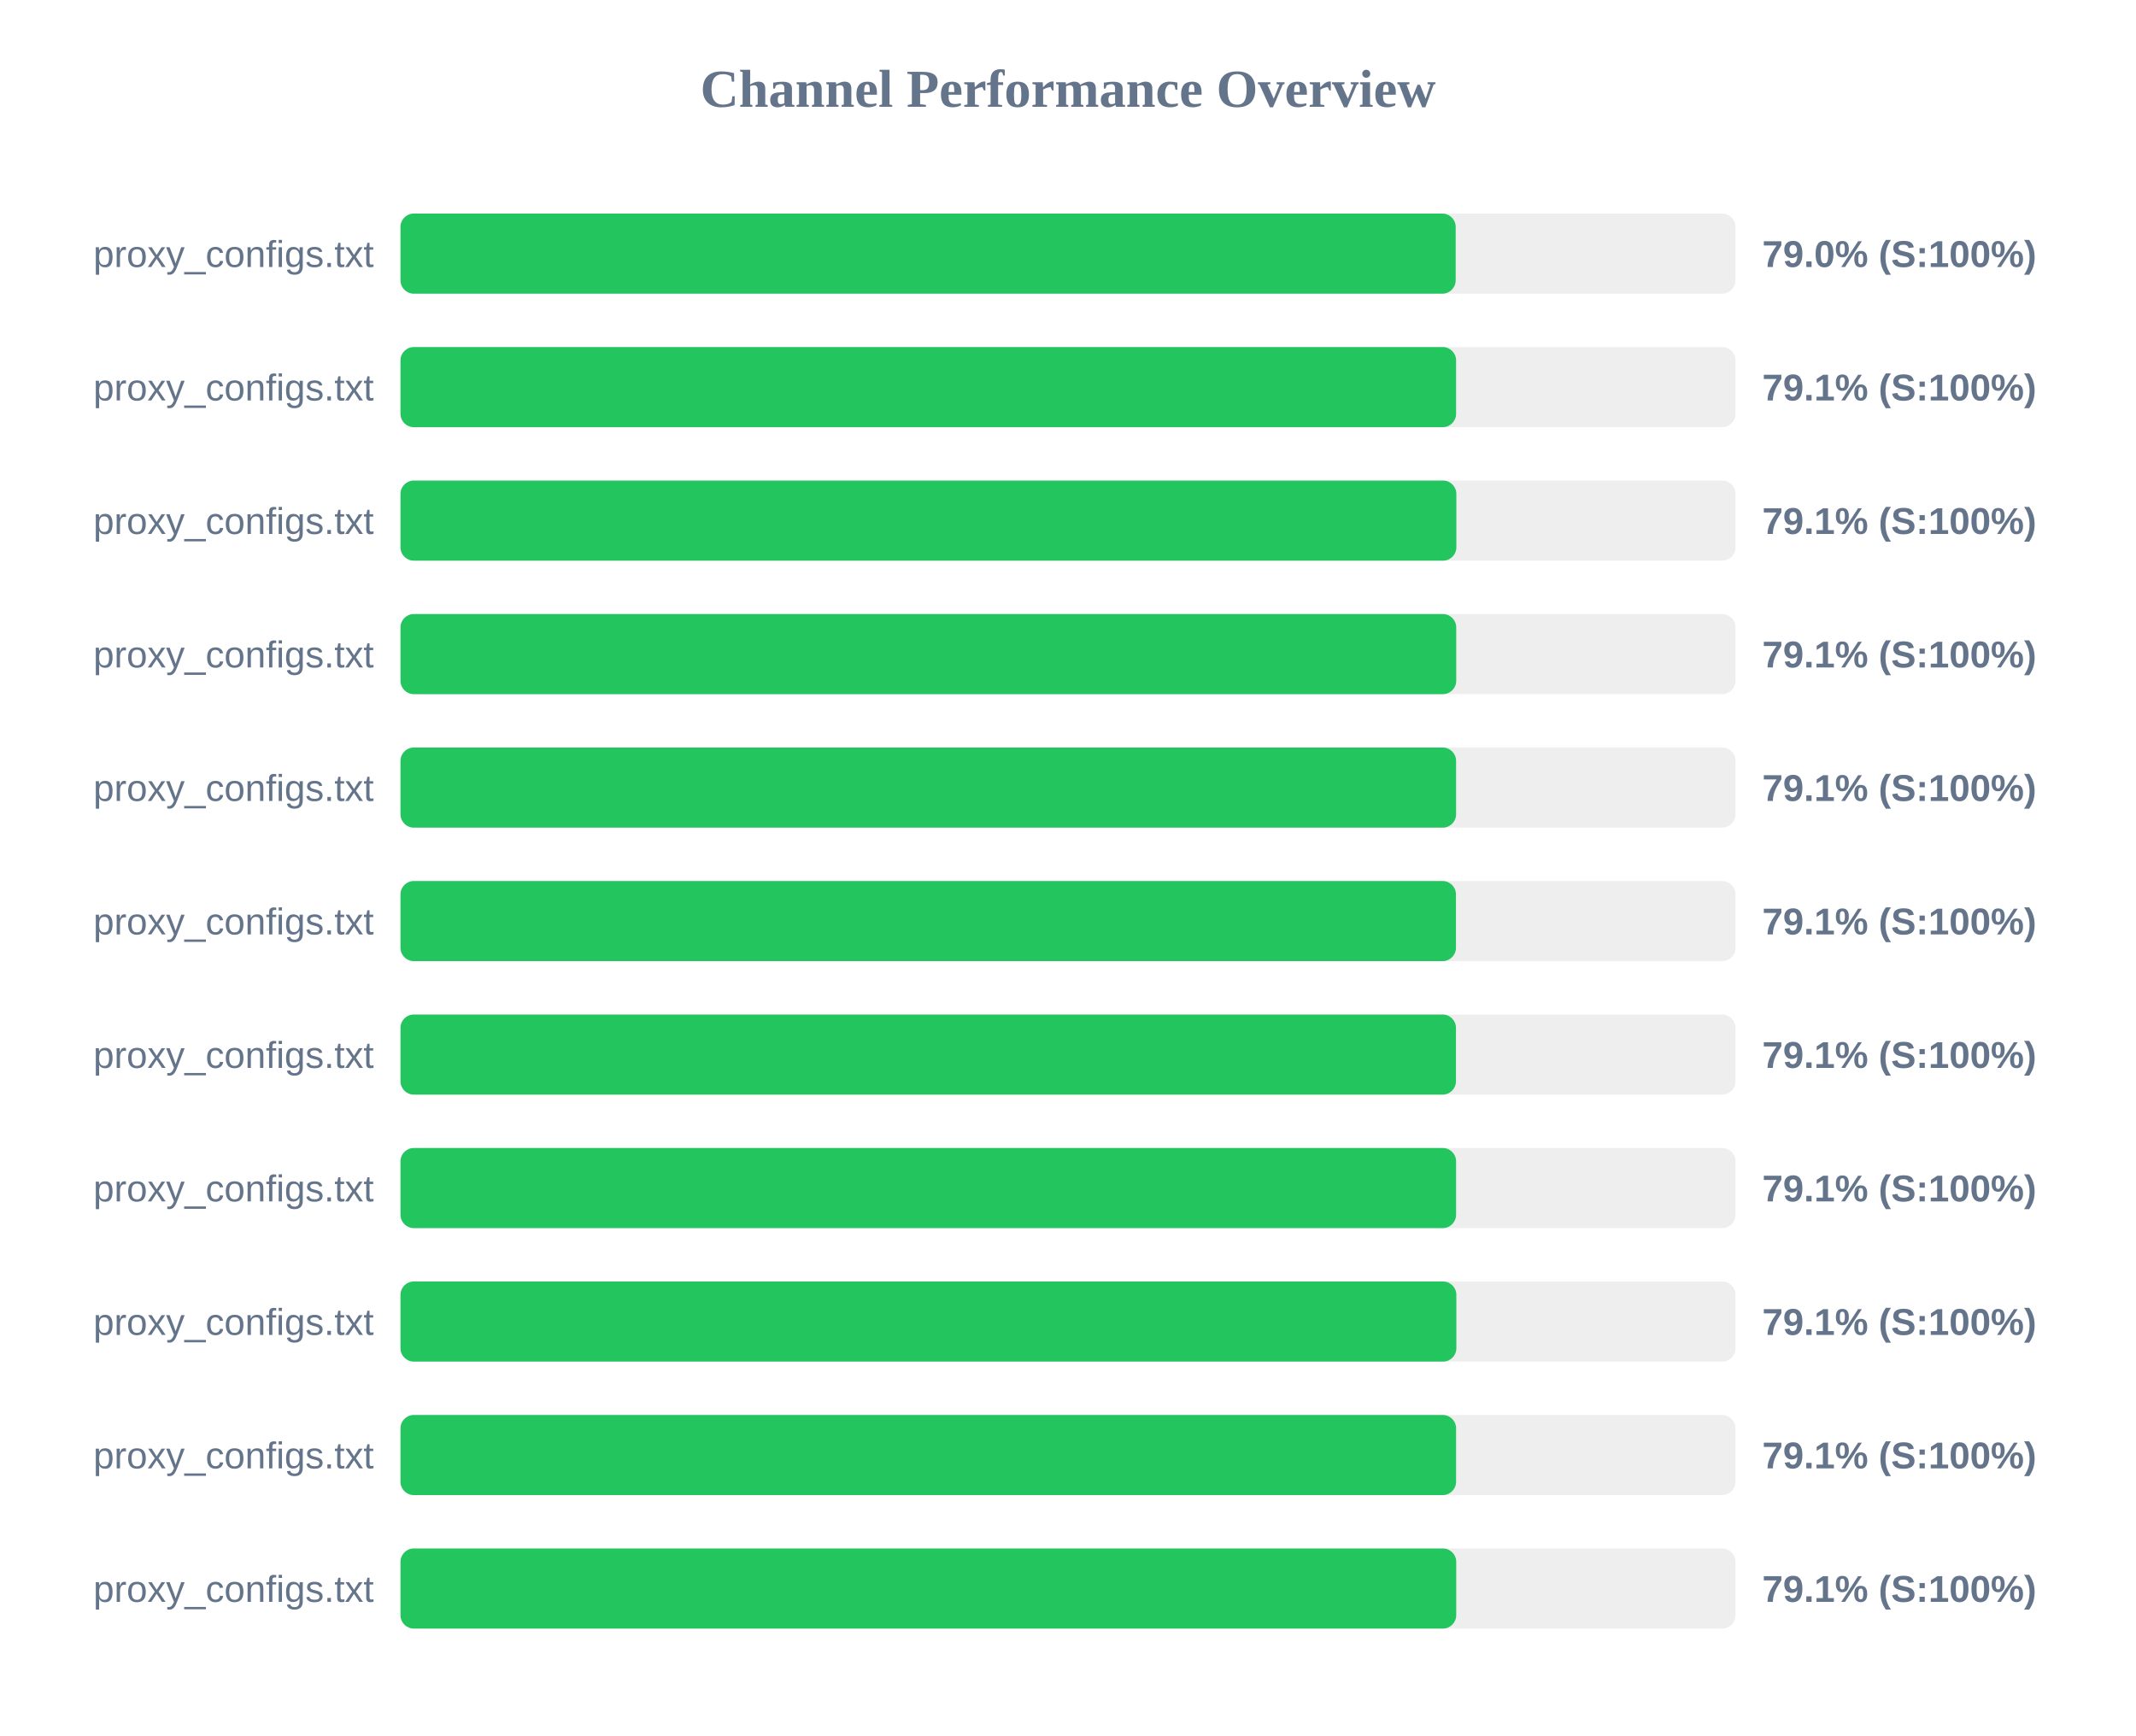
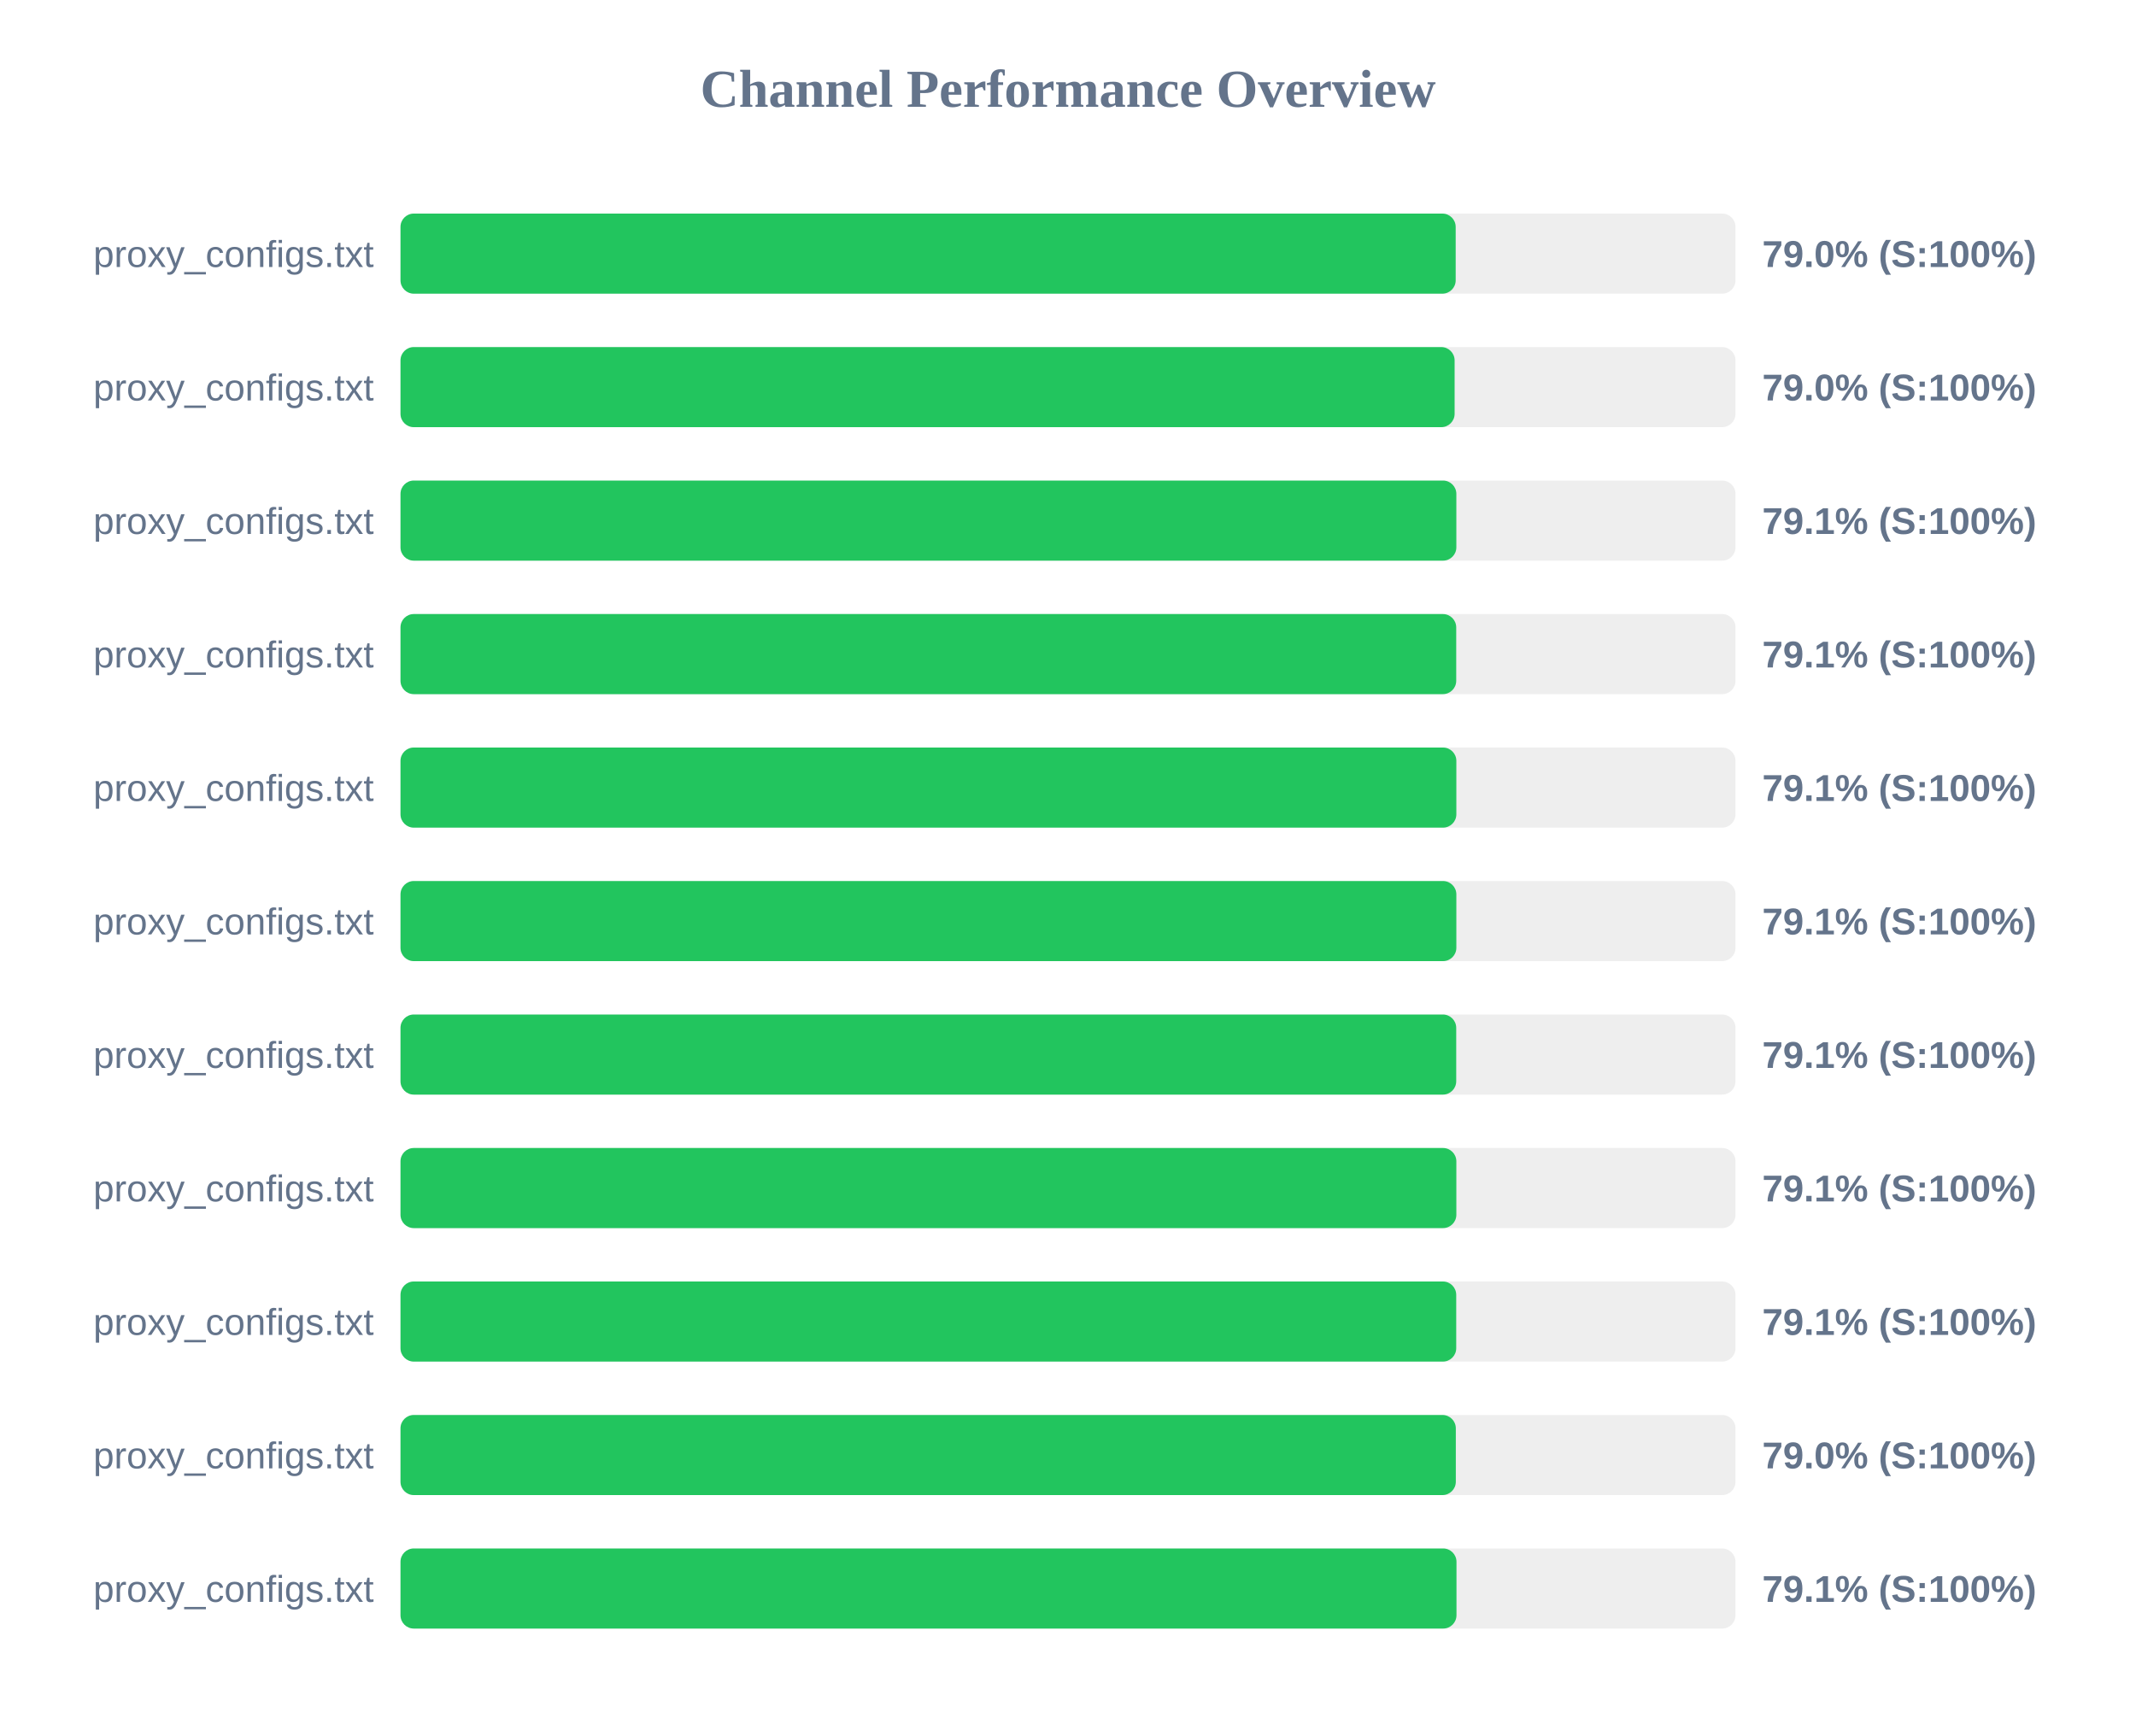
<svg xmlns="http://www.w3.org/2000/svg" width="800" height="650" version="1.1">
  <style>
        .row { font: 14px Arial; fill: #64748b; }
        .score { font: bold 14px Arial; fill: #64748b; }
    </style>
  <text x="400" y="40" text-anchor="middle" font-size="20px" font-weight="bold" fill="#64748b">Channel Performance Overview</text>
  <rect x="150" y="80" width="500" height="30" fill="#eee" rx="5" />
  <rect x="150" y="80" width="395.2" height="30" fill="#22c55e" rx="5" />
  <text x="140" y="100" text-anchor="end" class="row">proxy_configs.txt</text>
  <text x="660" y="100" text-anchor="start" class="score">79.0% (S:100%)</text>
  <rect x="150" y="130" width="500" height="30" fill="#eee" rx="5" />
-   <rect x="150" y="130" width="395.35" height="30" fill="#22c55e" rx="5" />
+   <rect x="150" y="130" width="394.8" height="30" fill="#22c55e" rx="5" />
  <text x="140" y="150" text-anchor="end" class="row">proxy_configs.txt</text>
-   <text x="660" y="150" text-anchor="start" class="score">79.1% (S:100%)</text>
+   <text x="660" y="150" text-anchor="start" class="score">79.0% (S:100%)</text>
  <rect x="150" y="180" width="500" height="30" fill="#eee" rx="5" />
  <rect x="150" y="180" width="395.45" height="30" fill="#22c55e" rx="5" />
  <text x="140" y="200" text-anchor="end" class="row">proxy_configs.txt</text>
  <text x="660" y="200" text-anchor="start" class="score">79.1% (S:100%)</text>
  <rect x="150" y="230" width="500" height="30" fill="#eee" rx="5" />
  <rect x="150" y="230" width="395.4" height="30" fill="#22c55e" rx="5" />
  <text x="140" y="250" text-anchor="end" class="row">proxy_configs.txt</text>
  <text x="660" y="250" text-anchor="start" class="score">79.1% (S:100%)</text>
  <rect x="150" y="280" width="500" height="30" fill="#eee" rx="5" />
-   <rect x="150" y="280" width="395.35" height="30" fill="#22c55e" rx="5" />
+   <rect x="150" y="280" width="395.45" height="30" fill="#22c55e" rx="5" />
  <text x="140" y="300" text-anchor="end" class="row">proxy_configs.txt</text>
  <text x="660" y="300" text-anchor="start" class="score">79.1% (S:100%)</text>
  <rect x="150" y="330" width="500" height="30" fill="#eee" rx="5" />
-   <rect x="150" y="330" width="395.3" height="30" fill="#22c55e" rx="5" />
+   <rect x="150" y="330" width="395.45" height="30" fill="#22c55e" rx="5" />
  <text x="140" y="350" text-anchor="end" class="row">proxy_configs.txt</text>
  <text x="660" y="350" text-anchor="start" class="score">79.1% (S:100%)</text>
  <rect x="150" y="380" width="500" height="30" fill="#eee" rx="5" />
-   <rect x="150" y="380" width="395.3" height="30" fill="#22c55e" rx="5" />
+   <rect x="150" y="380" width="395.4" height="30" fill="#22c55e" rx="5" />
  <text x="140" y="400" text-anchor="end" class="row">proxy_configs.txt</text>
  <text x="660" y="400" text-anchor="start" class="score">79.1% (S:100%)</text>
  <rect x="150" y="430" width="500" height="30" fill="#eee" rx="5" />
-   <rect x="150" y="430" width="395.35" height="30" fill="#22c55e" rx="5" />
+   <rect x="150" y="430" width="395.45" height="30" fill="#22c55e" rx="5" />
  <text x="140" y="450" text-anchor="end" class="row">proxy_configs.txt</text>
  <text x="660" y="450" text-anchor="start" class="score">79.1% (S:100%)</text>
  <rect x="150" y="480" width="500" height="30" fill="#eee" rx="5" />
-   <rect x="150" y="480" width="395.45" height="30" fill="#22c55e" rx="5" />
+   <rect x="150" y="480" width="395.4" height="30" fill="#22c55e" rx="5" />
  <text x="140" y="500" text-anchor="end" class="row">proxy_configs.txt</text>
  <text x="660" y="500" text-anchor="start" class="score">79.1% (S:100%)</text>
  <rect x="150" y="530" width="500" height="30" fill="#eee" rx="5" />
-   <rect x="150" y="530" width="395.35" height="30" fill="#22c55e" rx="5" />
+   <rect x="150" y="530" width="395.25" height="30" fill="#22c55e" rx="5" />
  <text x="140" y="550" text-anchor="end" class="row">proxy_configs.txt</text>
-   <text x="660" y="550" text-anchor="start" class="score">79.1% (S:100%)</text>
+   <text x="660" y="550" text-anchor="start" class="score">79.0% (S:100%)</text>
  <rect x="150" y="580" width="500" height="30" fill="#eee" rx="5" />
-   <rect x="150" y="580" width="395.4" height="30" fill="#22c55e" rx="5" />
+   <rect x="150" y="580" width="395.5" height="30" fill="#22c55e" rx="5" />
  <text x="140" y="600" text-anchor="end" class="row">proxy_configs.txt</text>
  <text x="660" y="600" text-anchor="start" class="score">79.1% (S:100%)</text>
</svg>
